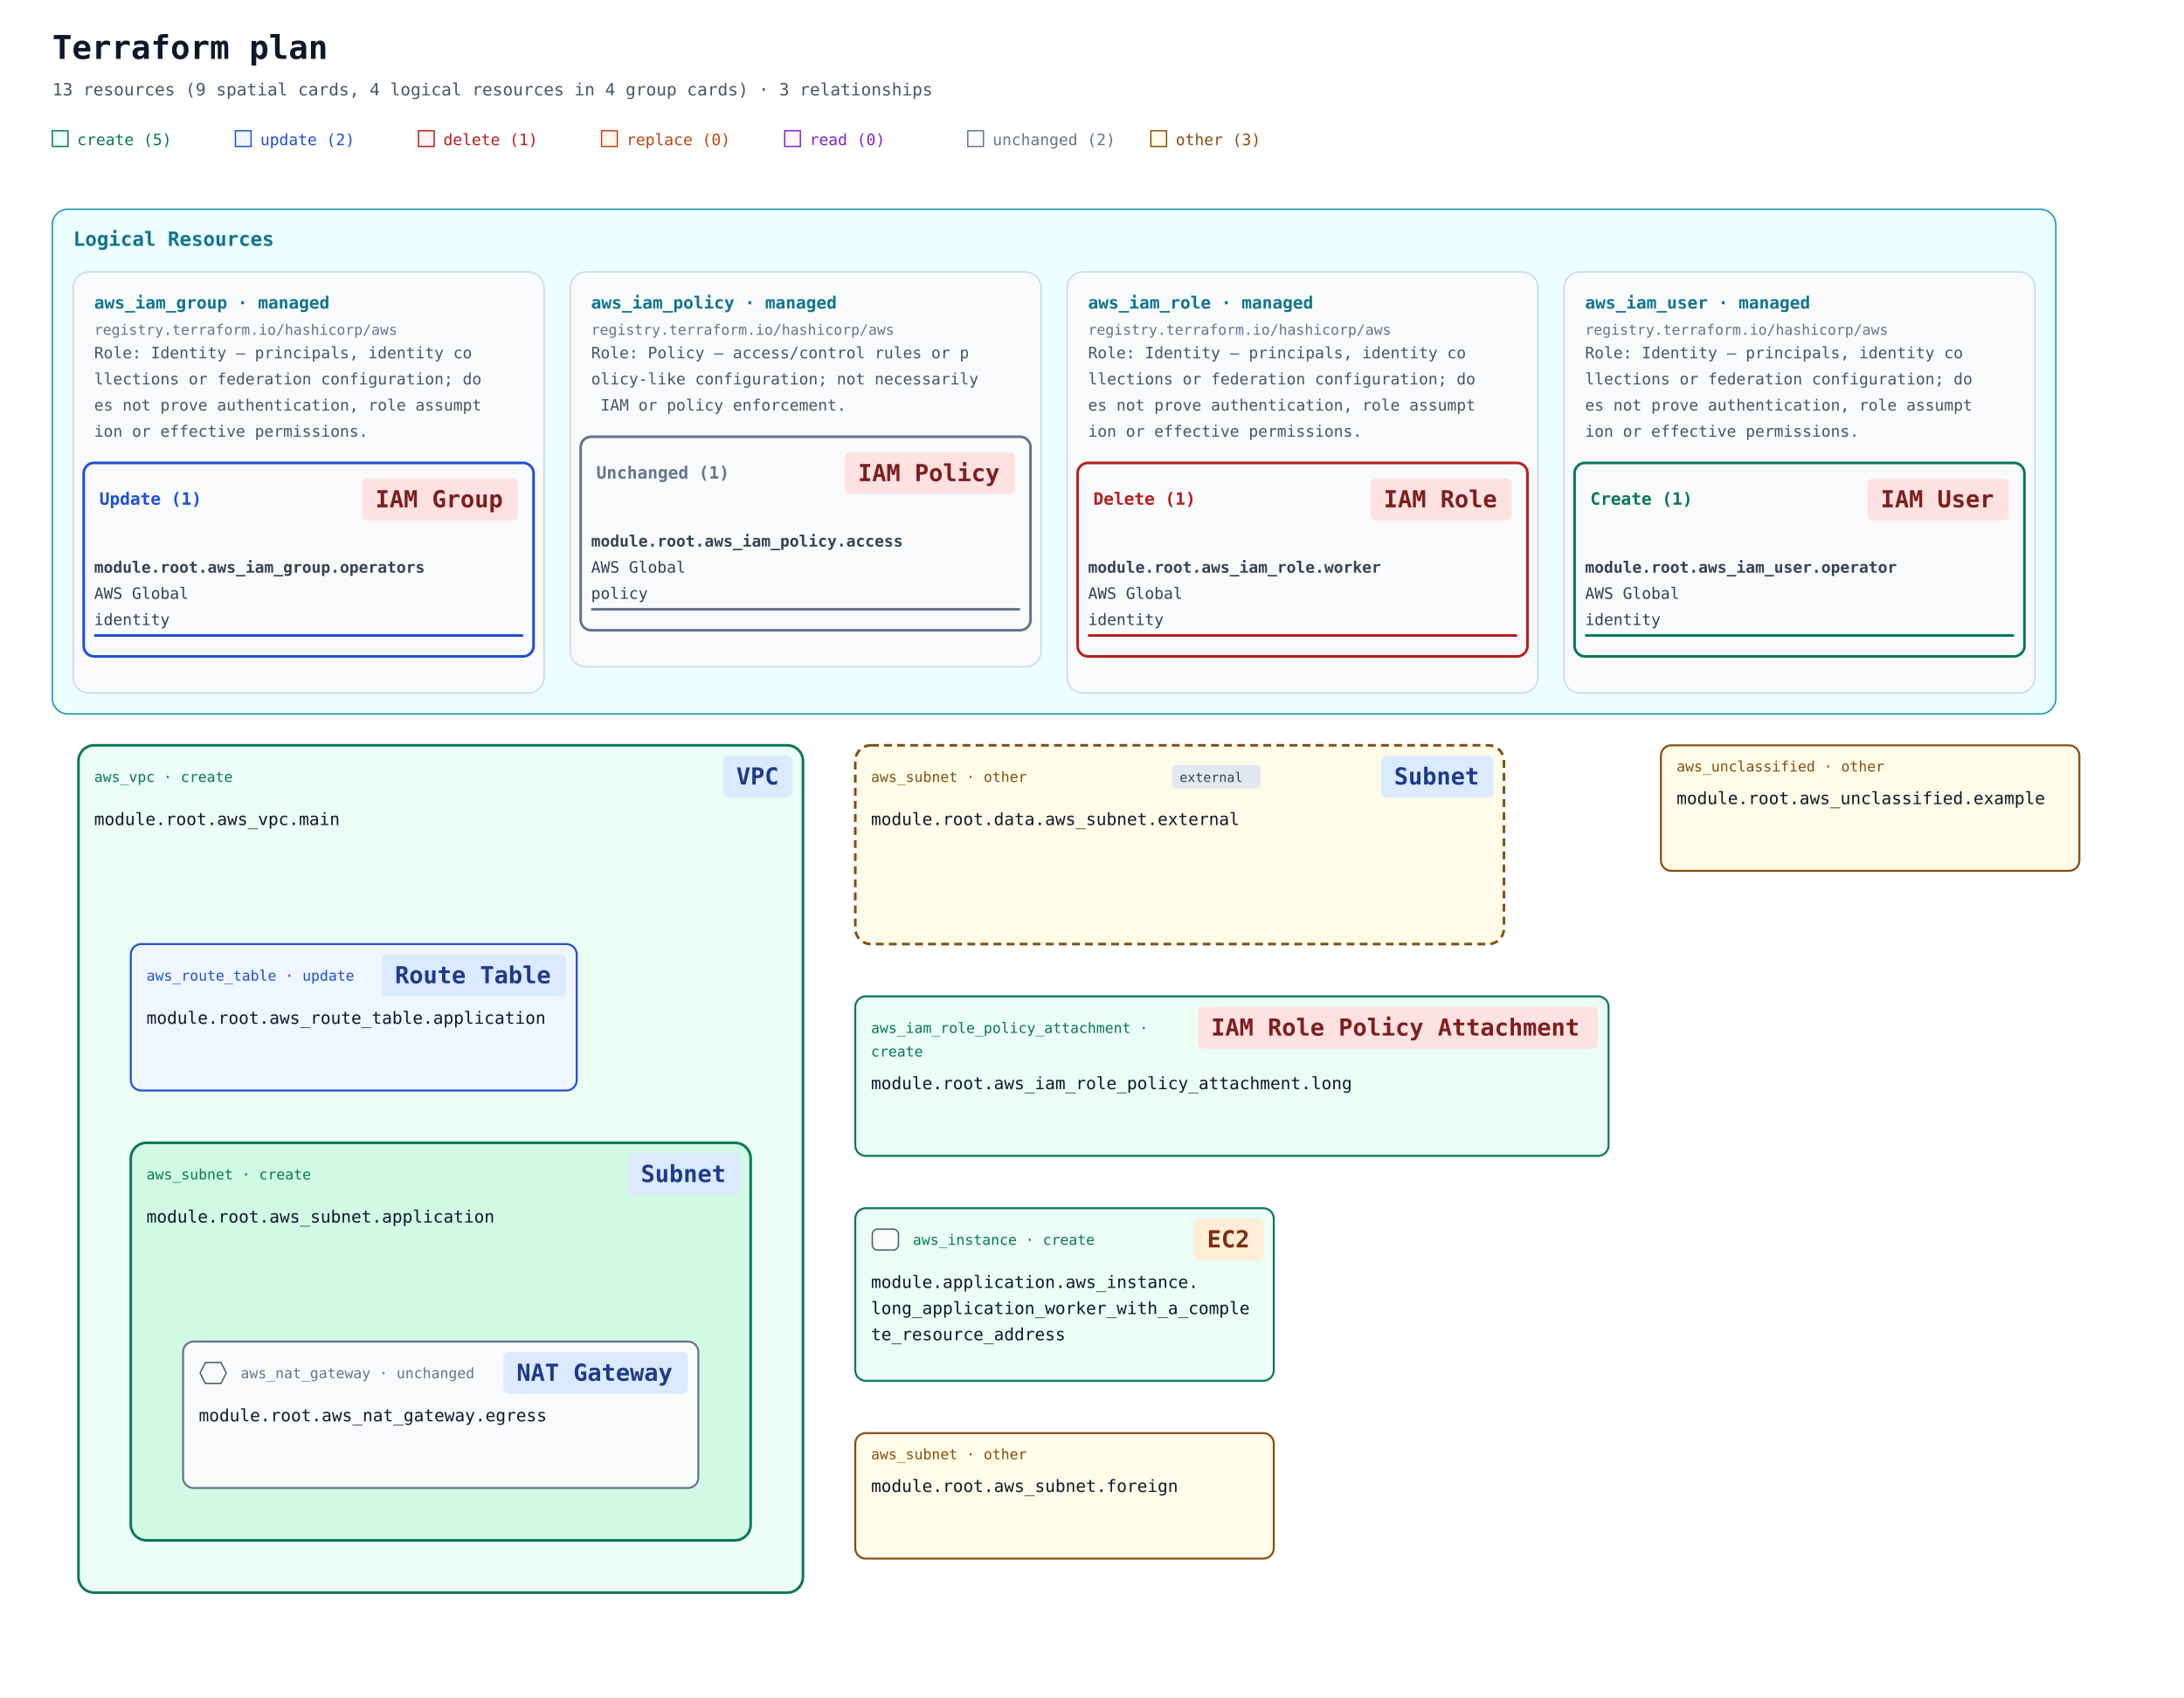
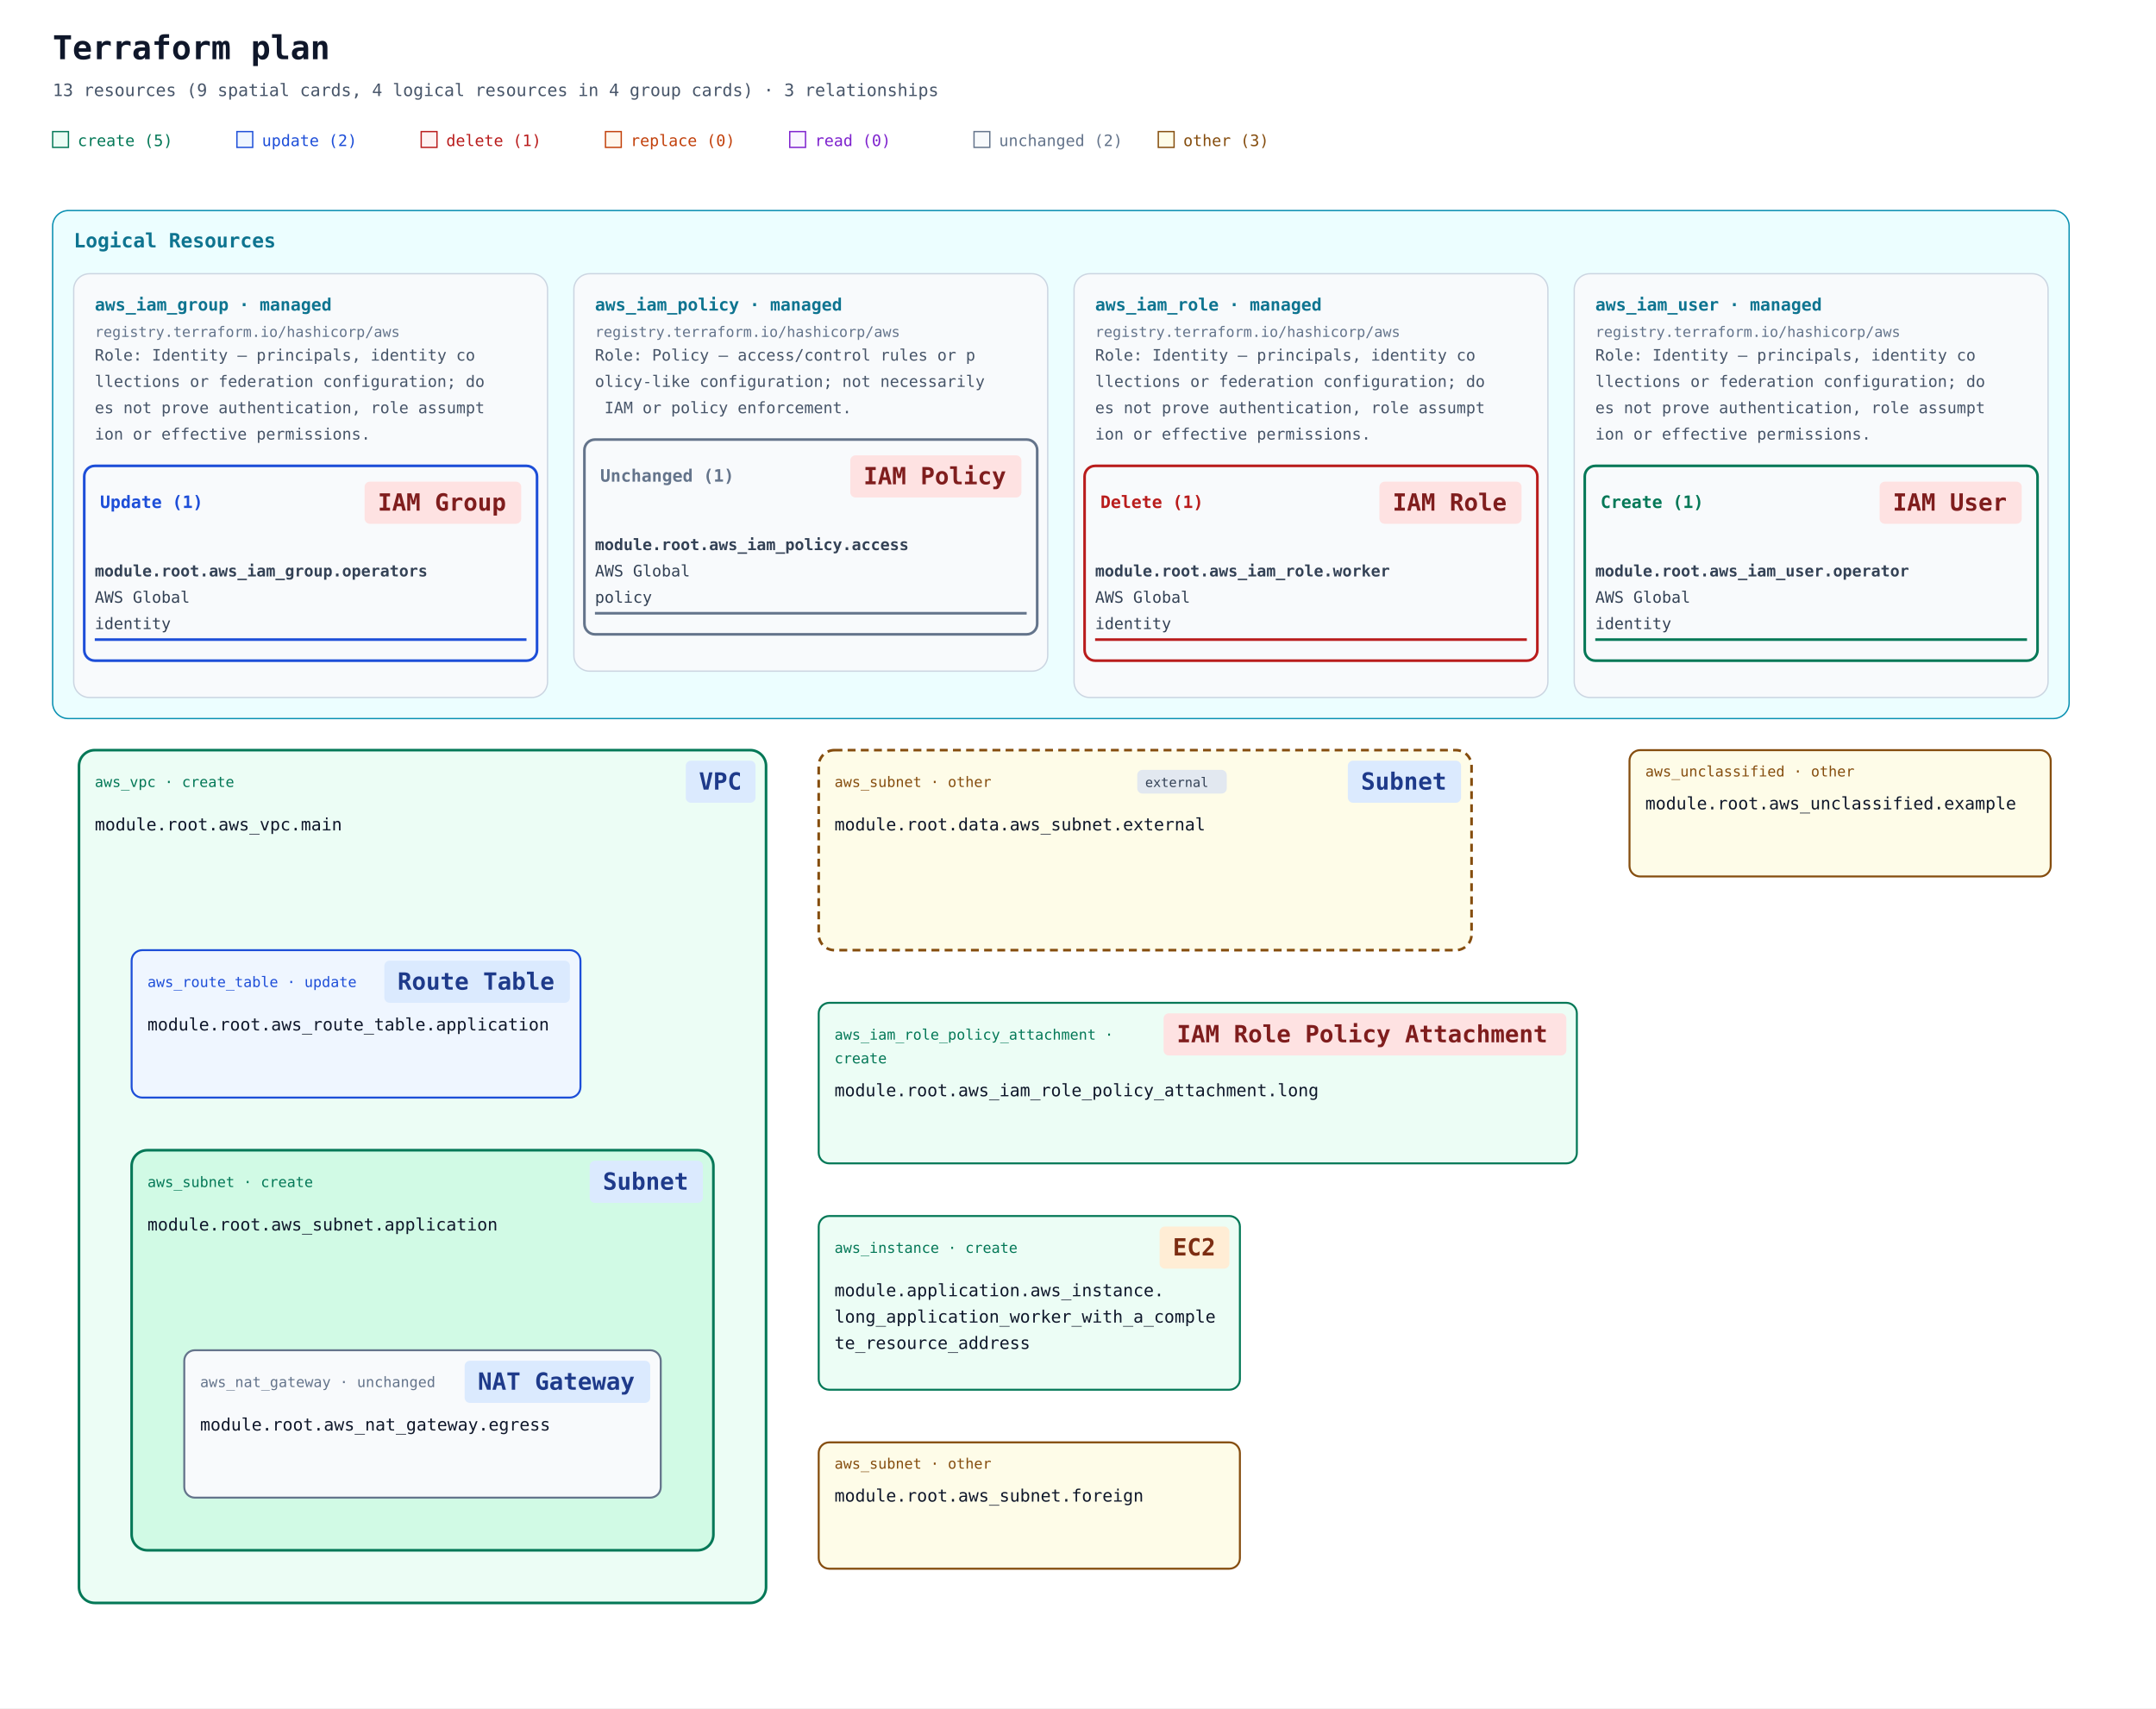
- <svg xmlns="http://www.w3.org/2000/svg" width="1670" height="1298" viewBox="0 0 1670 1298" role="img" aria-labelledby="title description">
+ <svg xmlns="http://www.w3.org/2000/svg" width="1638" height="1298" viewBox="0 0 1638 1298" role="img" aria-labelledby="title description">
  <defs>
    <marker id="arrow" viewBox="0 0 10 10" refX="9" refY="5" markerWidth="7" markerHeight="7" markerUnits="userSpaceOnUse" orient="auto-start-reverse">
      <path d="M 0 0 L 10 5 L 0 10 z" fill="#94a3b8" />
    </marker>
  </defs>
  <rect width="100%" height="100%" fill="#ffffff" />
  <g font-family="ui-monospace, SFMono-Regular, Consolas, monospace">
    <text x="40" y="45" font-size="25" font-weight="700" fill="#0f172a">Terraform plan</text>
    <text x="40" y="73" font-size="13" fill="#475569">13 resources (9 spatial cards, 4 logical resources in 4 group cards) · 3 relationships</text>
    <rect x="40" y="100" width="12" height="12" fill="#ecfdf5" stroke="#047857" />
    <text x="59" y="111" font-size="12" fill="#047857">create (5)</text>
    <rect x="180" y="100" width="12" height="12" fill="#eff6ff" stroke="#1d4ed8" />
    <text x="199" y="111" font-size="12" fill="#1d4ed8">update (2)</text>
    <rect x="320" y="100" width="12" height="12" fill="#fef2f2" stroke="#b91c1c" />
    <text x="339" y="111" font-size="12" fill="#b91c1c">delete (1)</text>
    <rect x="460" y="100" width="12" height="12" fill="#fff7ed" stroke="#c2410c" />
    <text x="479" y="111" font-size="12" fill="#c2410c">replace (0)</text>
    <rect x="600" y="100" width="12" height="12" fill="#faf5ff" stroke="#7e22ce" />
    <text x="619" y="111" font-size="12" fill="#7e22ce">read (0)</text>
    <rect x="740" y="100" width="12" height="12" fill="#f8fafc" stroke="#64748b" />
    <text x="759" y="111" font-size="12" fill="#64748b">unchanged (2)</text>
    <rect x="880" y="100" width="12" height="12" fill="#fefce8" stroke="#854d0e" />
    <text x="899" y="111" font-size="12" fill="#854d0e">other (3)</text>
    <g data-annotation-area="true">
      <g data-annotation-card="true" transform="translate(40 160)">
        <rect width="1532" height="386" rx="12" fill="#f8fafc" stroke="#cbd5e1" />
        <g data-annotation-section="Logical Resources">
          <rect width="1532" height="386" rx="12" fill="#ecfeff" stroke="#0891b2" />
          <text x="16" y="28" font-size="15" font-weight="700" fill="#0e7490">Logical Resources</text>
          <g data-annotation-card="true" transform="translate(16 48)">
            <rect width="360" height="322" rx="12" fill="#f8fafc" stroke="#cbd5e1" />
            <g data-logical-group="true" data-provider-source="registry.terraform.io/hashicorp/aws" data-resource-type="aws_iam_group" data-mode="managed">
              <text x="16" y="28" font-size="13" font-weight="700" fill="#0e7490">aws_iam_group · managed</text>
              <text x="16" y="48" font-size="11" fill="#64748b">registry.terraform.io/hashicorp/aws</text>
              <text data-role-explanation="true" x="16" y="66" font-size="12" fill="#475569" xml:space="preserve">Role: Identity — principals, identity co</text>
              <text data-role-explanation="true" x="16" y="86" font-size="12" fill="#475569" xml:space="preserve">llections or federation configuration; do</text>
              <text data-role-explanation="true" x="16" y="106" font-size="12" fill="#475569" xml:space="preserve">es not prove authentication, role assumpt</text>
              <text data-role-explanation="true" x="16" y="126" font-size="12" fill="#475569" xml:space="preserve">ion or effective permissions.</text>
              <g data-action-section="update">
                <rect x="8" y="146" width="344" height="148" rx="8" fill="none" stroke="#1d4ed8" stroke-width="2" />
                <text data-action-heading="true" x="20" y="178" font-size="13" font-weight="700" fill="#1d4ed8" xml:space="preserve">Update (1)</text>
                <rect data-service-badge="true" data-presentation-padding="10 4" data-service-category="iam" data-service-full-name="AWS Identity and Access Management" data-display-name="IAM Group" x="221" y="158" width="119" height="32" rx="4" fill="#fee2e2" />
                <text data-service-name="true" x="231" y="180" font-size="18" font-weight="700" fill="#7f1d1d" xml:space="preserve">IAM Group</text>
                <g id="resource-6177735f69616d5f67726f75702e6f70657261746f7273-current" data-architecture-id="terraform:6177735f69616d5f67726f75702e6f70657261746f7273-current" data-entity-kind="terraform" data-placement="logical" data-terraform-address="aws_iam_group.operators" data-qualified-address="module.root.aws_iam_group.operators" data-mode="managed" transform="translate(0 202)" data-role="identity">
                  <text x="16" y="28" font-size="12" fill="#334155" xml:space="preserve" font-weight="700">module.root.aws_iam_group.operators</text>
                  <text x="16" y="48" font-size="12" fill="#334155" xml:space="preserve">AWS Global</text>
                  <text x="16" y="68" font-size="12" fill="#334155" xml:space="preserve">identity</text>
                  <line data-resource-underline="true" x1="16" y1="76" x2="344" y2="76" stroke="#1d4ed8" stroke-width="2" />
                </g>
              </g>
            </g>
          </g>
          <g data-annotation-card="true" transform="translate(396 48)">
            <rect width="360" height="302" rx="12" fill="#f8fafc" stroke="#cbd5e1" />
            <g data-logical-group="true" data-provider-source="registry.terraform.io/hashicorp/aws" data-resource-type="aws_iam_policy" data-mode="managed">
              <text x="16" y="28" font-size="13" font-weight="700" fill="#0e7490">aws_iam_policy · managed</text>
              <text x="16" y="48" font-size="11" fill="#64748b">registry.terraform.io/hashicorp/aws</text>
              <text data-role-explanation="true" x="16" y="66" font-size="12" fill="#475569" xml:space="preserve">Role: Policy — access/control rules or p</text>
              <text data-role-explanation="true" x="16" y="86" font-size="12" fill="#475569" xml:space="preserve">olicy-like configuration; not necessarily</text>
              <text data-role-explanation="true" x="16" y="106" font-size="12" fill="#475569" xml:space="preserve"> IAM or policy enforcement.</text>
              <g data-action-section="unchanged">
                <rect x="8" y="126" width="344" height="148" rx="8" fill="none" stroke="#64748b" stroke-width="2" />
                <text data-action-heading="true" x="20" y="158" font-size="13" font-weight="700" fill="#64748b" xml:space="preserve">Unchanged (1)</text>
                <rect data-service-badge="true" data-presentation-padding="10 4" data-service-category="iam" data-service-full-name="AWS Identity and Access Management" data-display-name="IAM Policy" x="210" y="138" width="130" height="32" rx="4" fill="#fee2e2" />
                <text data-service-name="true" x="220" y="160" font-size="18" font-weight="700" fill="#7f1d1d" xml:space="preserve">IAM Policy</text>
                <g id="resource-6177735f69616d5f706f6c6963792e616363657373-current" data-architecture-id="terraform:6177735f69616d5f706f6c6963792e616363657373-current" data-entity-kind="terraform" data-placement="logical" data-terraform-address="aws_iam_policy.access" data-qualified-address="module.root.aws_iam_policy.access" data-mode="managed" transform="translate(0 182)" data-role="policy">
                  <text x="16" y="28" font-size="12" fill="#334155" xml:space="preserve" font-weight="700">module.root.aws_iam_policy.access</text>
                  <text x="16" y="48" font-size="12" fill="#334155" xml:space="preserve">AWS Global</text>
                  <text x="16" y="68" font-size="12" fill="#334155" xml:space="preserve">policy</text>
                  <line data-resource-underline="true" x1="16" y1="76" x2="344" y2="76" stroke="#64748b" stroke-width="2" />
                </g>
              </g>
            </g>
          </g>
          <g data-annotation-card="true" transform="translate(776 48)">
            <rect width="360" height="322" rx="12" fill="#f8fafc" stroke="#cbd5e1" />
            <g data-logical-group="true" data-provider-source="registry.terraform.io/hashicorp/aws" data-resource-type="aws_iam_role" data-mode="managed">
              <text x="16" y="28" font-size="13" font-weight="700" fill="#0e7490">aws_iam_role · managed</text>
              <text x="16" y="48" font-size="11" fill="#64748b">registry.terraform.io/hashicorp/aws</text>
              <text data-role-explanation="true" x="16" y="66" font-size="12" fill="#475569" xml:space="preserve">Role: Identity — principals, identity co</text>
              <text data-role-explanation="true" x="16" y="86" font-size="12" fill="#475569" xml:space="preserve">llections or federation configuration; do</text>
              <text data-role-explanation="true" x="16" y="106" font-size="12" fill="#475569" xml:space="preserve">es not prove authentication, role assumpt</text>
              <text data-role-explanation="true" x="16" y="126" font-size="12" fill="#475569" xml:space="preserve">ion or effective permissions.</text>
              <g data-action-section="delete">
                <rect x="8" y="146" width="344" height="148" rx="8" fill="none" stroke="#b91c1c" stroke-width="2" />
                <text data-action-heading="true" x="20" y="178" font-size="13" font-weight="700" fill="#b91c1c" xml:space="preserve">Delete (1)</text>
                <rect data-service-badge="true" data-presentation-padding="10 4" data-service-category="iam" data-service-full-name="AWS Identity and Access Management" data-display-name="IAM Role" x="232" y="158" width="108" height="32" rx="4" fill="#fee2e2" />
                <text data-service-name="true" x="242" y="180" font-size="18" font-weight="700" fill="#7f1d1d" xml:space="preserve">IAM Role</text>
                <g id="resource-6177735f69616d5f726f6c652e776f726b6572-current" data-architecture-id="terraform:6177735f69616d5f726f6c652e776f726b6572-current" data-entity-kind="terraform" data-placement="logical" data-terraform-address="aws_iam_role.worker" data-qualified-address="module.root.aws_iam_role.worker" data-mode="managed" transform="translate(0 202)" data-role="identity">
                  <text x="16" y="28" font-size="12" fill="#334155" xml:space="preserve" font-weight="700">module.root.aws_iam_role.worker</text>
                  <text x="16" y="48" font-size="12" fill="#334155" xml:space="preserve">AWS Global</text>
                  <text x="16" y="68" font-size="12" fill="#334155" xml:space="preserve">identity</text>
                  <line data-resource-underline="true" x1="16" y1="76" x2="344" y2="76" stroke="#b91c1c" stroke-width="2" />
                </g>
              </g>
            </g>
          </g>
          <g data-annotation-card="true" transform="translate(1156 48)">
            <rect width="360" height="322" rx="12" fill="#f8fafc" stroke="#cbd5e1" />
            <g data-logical-group="true" data-provider-source="registry.terraform.io/hashicorp/aws" data-resource-type="aws_iam_user" data-mode="managed">
              <text x="16" y="28" font-size="13" font-weight="700" fill="#0e7490">aws_iam_user · managed</text>
              <text x="16" y="48" font-size="11" fill="#64748b">registry.terraform.io/hashicorp/aws</text>
              <text data-role-explanation="true" x="16" y="66" font-size="12" fill="#475569" xml:space="preserve">Role: Identity — principals, identity co</text>
              <text data-role-explanation="true" x="16" y="86" font-size="12" fill="#475569" xml:space="preserve">llections or federation configuration; do</text>
              <text data-role-explanation="true" x="16" y="106" font-size="12" fill="#475569" xml:space="preserve">es not prove authentication, role assumpt</text>
              <text data-role-explanation="true" x="16" y="126" font-size="12" fill="#475569" xml:space="preserve">ion or effective permissions.</text>
              <g data-action-section="create">
                <rect x="8" y="146" width="344" height="148" rx="8" fill="none" stroke="#047857" stroke-width="2" />
                <text data-action-heading="true" x="20" y="178" font-size="13" font-weight="700" fill="#047857" xml:space="preserve">Create (1)</text>
                <rect data-service-badge="true" data-presentation-padding="10 4" data-service-category="iam" data-service-full-name="AWS Identity and Access Management" data-display-name="IAM User" x="232" y="158" width="108" height="32" rx="4" fill="#fee2e2" />
                <text data-service-name="true" x="242" y="180" font-size="18" font-weight="700" fill="#7f1d1d" xml:space="preserve">IAM User</text>
                <g id="resource-6177735f69616d5f757365722e6f70657261746f72-current" data-architecture-id="terraform:6177735f69616d5f757365722e6f70657261746f72-current" data-entity-kind="terraform" data-placement="logical" data-terraform-address="aws_iam_user.operator" data-qualified-address="module.root.aws_iam_user.operator" data-mode="managed" transform="translate(0 202)" data-role="identity">
                  <text x="16" y="28" font-size="12" fill="#334155" xml:space="preserve" font-weight="700">module.root.aws_iam_user.operator</text>
                  <text x="16" y="48" font-size="12" fill="#334155" xml:space="preserve">AWS Global</text>
                  <text x="16" y="68" font-size="12" fill="#334155" xml:space="preserve">identity</text>
                  <line data-resource-underline="true" x1="16" y1="76" x2="344" y2="76" stroke="#047857" stroke-width="2" />
                </g>
              </g>
            </g>
          </g>
        </g>
      </g>
    </g>
    <g data-architecture="true" transform="translate(0 410)">
      <g data-container="resource-6177735f7670632e6d61696e-current">
-         <rect x="60" y="160" width="554" height="648" rx="12" fill="#ecfdf5" stroke="#047857" stroke-width="2" data-mode="managed" />
+         <rect x="60" y="160" width="522" height="648" rx="12" fill="#ecfdf5" stroke="#047857" stroke-width="2" data-mode="managed" />
      </g>
      <g data-container="resource-6177735f7375626e65742e6170706c69636174696f6e-current">
-         <rect x="100" y="464" width="474" height="304" rx="12" fill="#d1fae5" stroke="#047857" stroke-width="2" data-mode="managed" />
+         <rect x="100" y="464" width="442" height="304" rx="12" fill="#d1fae5" stroke="#047857" stroke-width="2" data-mode="managed" />
      </g>
      <g data-container="resource-646174612e6177735f7375626e65742e65787465726e616c-current">
-         <rect x="654" y="160" width="496" height="152" rx="12" fill="#fefce8" stroke="#854d0e" stroke-width="2" data-mode="data" stroke-dasharray="6 4" />
+         <rect x="622" y="160" width="496" height="152" rx="12" fill="#fefce8" stroke="#854d0e" stroke-width="2" data-mode="data" stroke-dasharray="6 4" />
      </g>
      <g data-edge-kind="containment" data-source="resource-6177735f7375626e65742e6170706c69636174696f6e-current" data-target="resource-6177735f6e61745f676174657761792e656772657373-current" />
      <g data-edge-kind="containment" data-source="resource-6177735f7670632e6d61696e-current" data-target="resource-6177735f726f7574655f7461626c652e6170706c69636174696f6e-current" />
      <g data-edge-kind="containment" data-source="resource-6177735f7670632e6d61696e-current" data-target="resource-6177735f7375626e65742e6170706c69636174696f6e-current" />
      <g id="resource-6177735f69616d5f726f6c655f706f6c6963795f6174746163686d656e742e6c6f6e67-current" data-architecture-id="terraform:6177735f69616d5f726f6c655f706f6c6963795f6174746163686d656e742e6c6f6e67-current" data-qualified-address="module.root.aws_iam_role_policy_attachment.long" data-terraform-address="aws_iam_role_policy_attachment.long">
-         <rect x="654" y="352" width="576" height="122" rx="8" fill="#ecfdf5" stroke="#047857" stroke-width="1.5" data-mode="managed" />
-         <text data-resource-type-heading="true" x="666" y="380" font-size="11" fill="#047857" xml:space="preserve">aws_iam_role_policy_attachment · </text>
-         <text data-resource-type-heading="true" x="666" y="398" font-size="11" fill="#047857" xml:space="preserve">create</text>
-         <rect data-service-badge="true" data-presentation-padding="10 4" data-service-category="iam" data-service-full-name="AWS Identity and Access Management" data-display-name="IAM Role Policy Attachment" x="916" y="360" width="306" height="32" rx="4" fill="#fee2e2" />
-         <text data-service-name="true" x="926" y="382" font-size="18" font-weight="700" fill="#7f1d1d" xml:space="preserve">IAM Role Policy Attachment</text>
-         <text x="666" y="423" font-size="13" fill="#0f172a" xml:space="preserve">module.root.aws_iam_role_policy_attachment.long</text>
-         <text x="666" y="462" font-size="10" fill="#64748b" />
+         <rect x="622" y="352" width="576" height="122" rx="8" fill="#ecfdf5" stroke="#047857" stroke-width="1.5" data-mode="managed" />
+         <text data-resource-type-heading="true" x="634" y="380" font-size="11" fill="#047857" xml:space="preserve">aws_iam_role_policy_attachment · </text>
+         <text data-resource-type-heading="true" x="634" y="398" font-size="11" fill="#047857" xml:space="preserve">create</text>
+         <rect data-service-badge="true" data-presentation-padding="10 4" data-service-category="iam" data-service-full-name="AWS Identity and Access Management" data-display-name="IAM Role Policy Attachment" x="884" y="360" width="306" height="32" rx="4" fill="#fee2e2" />
+         <text data-service-name="true" x="894" y="382" font-size="18" font-weight="700" fill="#7f1d1d" xml:space="preserve">IAM Role Policy Attachment</text>
+         <text x="634" y="423" font-size="13" fill="#0f172a" xml:space="preserve">module.root.aws_iam_role_policy_attachment.long</text>
+         <text x="634" y="462" font-size="10" fill="#64748b" />
      </g>
      <g id="resource-6177735f6e61745f676174657761792e656772657373-current" data-architecture-id="terraform:6177735f6e61745f676174657761792e656772657373-current" data-qualified-address="module.root.aws_nat_gateway.egress" data-terraform-address="aws_nat_gateway.egress">
-         <rect x="140" y="616" width="394" height="112" rx="8" fill="#f8fafc" stroke="#64748b" stroke-width="1.5" data-mode="managed" />
-         <text data-resource-type-heading="true" x="184" y="644" font-size="11" fill="#64748b" xml:space="preserve">aws_nat_gateway · unchanged</text>
-         <rect data-service-badge="true" data-presentation-padding="10 4" data-service-category="network" data-service-full-name="Amazon VPC" data-display-name="NAT Gateway" x="385" y="624" width="141" height="32" rx="4" fill="#dbeafe" />
-         <text data-service-name="true" x="395" y="646" font-size="18" font-weight="700" fill="#1e3a8a" xml:space="preserve">NAT Gateway</text>
-         <g data-role-shape="network" transform="translate(152 631)" role="img" aria-label="Visual role: network" pointer-events="none" fill="#f8fafc" stroke="#475569" stroke-width="1">
-           <path d="M5 1 H17 L21 9 L17 17 H5 L1 9 Z" />
-         </g>
+         <rect x="140" y="616" width="362" height="112" rx="8" fill="#f8fafc" stroke="#64748b" stroke-width="1.5" data-mode="managed" />
+         <text data-resource-type-heading="true" x="152" y="644" font-size="11" fill="#64748b" xml:space="preserve">aws_nat_gateway · unchanged</text>
+         <rect data-service-badge="true" data-presentation-padding="10 4" data-service-category="network" data-service-full-name="Amazon VPC" data-display-name="NAT Gateway" x="353" y="624" width="141" height="32" rx="4" fill="#dbeafe" />
+         <text data-service-name="true" x="363" y="646" font-size="18" font-weight="700" fill="#1e3a8a" xml:space="preserve">NAT Gateway</text>
        <text x="152" y="677" font-size="13" fill="#0f172a" xml:space="preserve">module.root.aws_nat_gateway.egress</text>
        <text x="152" y="716" font-size="10" fill="#64748b" />
      </g>
      <g id="resource-6177735f726f7574655f7461626c652e6170706c69636174696f6e-current" data-architecture-id="terraform:6177735f726f7574655f7461626c652e6170706c69636174696f6e-current" data-qualified-address="module.root.aws_route_table.application" data-terraform-address="aws_route_table.application">
        <rect x="100" y="312" width="341" height="112" rx="8" fill="#eff6ff" stroke="#1d4ed8" stroke-width="1.5" data-mode="managed" />
        <text data-resource-type-heading="true" x="112" y="340" font-size="11" fill="#1d4ed8" xml:space="preserve">aws_route_table · update</text>
        <rect data-service-badge="true" data-presentation-padding="10 4" data-service-category="network" data-service-full-name="Amazon VPC" data-display-name="Route Table" x="292" y="320" width="141" height="32" rx="4" fill="#dbeafe" />
        <text data-service-name="true" x="302" y="342" font-size="18" font-weight="700" fill="#1e3a8a" xml:space="preserve">Route Table</text>
        <text x="112" y="373" font-size="13" fill="#0f172a" xml:space="preserve">module.root.aws_route_table.application</text>
        <text x="112" y="412" font-size="10" fill="#64748b" />
      </g>
-       <g id="resource-6177735f7375626e65742e6170706c69636174696f6e-current" data-architecture-id="terraform:6177735f7375626e65742e6170706c69636174696f6e-current" data-qualified-address="module.root.aws_subnet.application" data-terraform-address="aws_subnet.application" data-presentation-header="100 464 474 112">
+       <g id="resource-6177735f7375626e65742e6170706c69636174696f6e-current" data-architecture-id="terraform:6177735f7375626e65742e6170706c69636174696f6e-current" data-qualified-address="module.root.aws_subnet.application" data-terraform-address="aws_subnet.application" data-presentation-header="100 464 442 112">
        <text data-resource-type-heading="true" x="112" y="492" font-size="11" fill="#047857" xml:space="preserve">aws_subnet · create</text>
-         <rect data-service-badge="true" data-presentation-padding="10 4" data-service-category="network" data-service-full-name="Amazon VPC" data-display-name="Subnet" x="480" y="472" width="86" height="32" rx="4" fill="#dbeafe" />
-         <text data-service-name="true" x="490" y="494" font-size="18" font-weight="700" fill="#1e3a8a" xml:space="preserve">Subnet</text>
+         <rect data-service-badge="true" data-presentation-padding="10 4" data-service-category="network" data-service-full-name="Amazon VPC" data-display-name="Subnet" x="448" y="472" width="86" height="32" rx="4" fill="#dbeafe" />
+         <text data-service-name="true" x="458" y="494" font-size="18" font-weight="700" fill="#1e3a8a" xml:space="preserve">Subnet</text>
        <text x="112" y="525" font-size="13" fill="#0f172a" xml:space="preserve">module.root.aws_subnet.application</text>
        <text x="112" y="564" font-size="10" fill="#64748b" />
      </g>
      <g id="resource-6177735f7375626e65742e666f726569676e-current" data-architecture-id="terraform:6177735f7375626e65742e666f726569676e-current" data-qualified-address="module.root.aws_subnet.foreign" data-terraform-address="aws_subnet.foreign">
-         <rect x="654" y="686" width="320" height="96" rx="8" fill="#fefce8" stroke="#854d0e" stroke-width="1.5" data-mode="managed" />
-         <text data-resource-type-heading="true" x="666" y="706" font-size="11" fill="#854d0e" xml:space="preserve">aws_subnet · other</text>
-         <text x="666" y="731" font-size="13" fill="#0f172a" xml:space="preserve">module.root.aws_subnet.foreign</text>
-         <text x="666" y="770" font-size="10" fill="#64748b" />
+         <rect x="622" y="686" width="320" height="96" rx="8" fill="#fefce8" stroke="#854d0e" stroke-width="1.5" data-mode="managed" />
+         <text data-resource-type-heading="true" x="634" y="706" font-size="11" fill="#854d0e" xml:space="preserve">aws_subnet · other</text>
+         <text x="634" y="731" font-size="13" fill="#0f172a" xml:space="preserve">module.root.aws_subnet.foreign</text>
+         <text x="634" y="770" font-size="10" fill="#64748b" />
      </g>
      <g id="resource-6177735f756e636c61737369666965642e6578616d706c65-current" data-architecture-id="terraform:6177735f756e636c61737369666965642e6578616d706c65-current" data-qualified-address="module.root.aws_unclassified.example" data-terraform-address="aws_unclassified.example">
-         <rect x="1270" y="160" width="320" height="96" rx="8" fill="#fefce8" stroke="#854d0e" stroke-width="1.5" data-mode="managed" />
-         <text data-resource-type-heading="true" x="1282" y="180" font-size="11" fill="#854d0e" xml:space="preserve">aws_unclassified · other</text>
-         <text x="1282" y="205" font-size="13" fill="#0f172a" xml:space="preserve">module.root.aws_unclassified.example</text>
-         <text x="1282" y="244" font-size="10" fill="#64748b" />
-       </g>
-       <g id="resource-6177735f7670632e6d61696e-current" data-architecture-id="terraform:6177735f7670632e6d61696e-current" data-qualified-address="module.root.aws_vpc.main" data-terraform-address="aws_vpc.main" data-presentation-header="60 160 554 112">
+         <rect x="1238" y="160" width="320" height="96" rx="8" fill="#fefce8" stroke="#854d0e" stroke-width="1.5" data-mode="managed" />
+         <text data-resource-type-heading="true" x="1250" y="180" font-size="11" fill="#854d0e" xml:space="preserve">aws_unclassified · other</text>
+         <text x="1250" y="205" font-size="13" fill="#0f172a" xml:space="preserve">module.root.aws_unclassified.example</text>
+         <text x="1250" y="244" font-size="10" fill="#64748b" />
+       </g>
+       <g id="resource-6177735f7670632e6d61696e-current" data-architecture-id="terraform:6177735f7670632e6d61696e-current" data-qualified-address="module.root.aws_vpc.main" data-terraform-address="aws_vpc.main" data-presentation-header="60 160 522 112">
        <text data-resource-type-heading="true" x="72" y="188" font-size="11" fill="#047857" xml:space="preserve">aws_vpc · create</text>
-         <rect data-service-badge="true" data-presentation-padding="10 4" data-service-category="network" data-service-full-name="Amazon VPC" data-display-name="VPC" x="553" y="168" width="53" height="32" rx="4" fill="#dbeafe" />
-         <text data-service-name="true" x="563" y="190" font-size="18" font-weight="700" fill="#1e3a8a" xml:space="preserve">VPC</text>
+         <rect data-service-badge="true" data-presentation-padding="10 4" data-service-category="network" data-service-full-name="Amazon VPC" data-display-name="VPC" x="521" y="168" width="53" height="32" rx="4" fill="#dbeafe" />
+         <text data-service-name="true" x="531" y="190" font-size="18" font-weight="700" fill="#1e3a8a" xml:space="preserve">VPC</text>
        <text x="72" y="221" font-size="13" fill="#0f172a" xml:space="preserve">module.root.aws_vpc.main</text>
        <text x="72" y="260" font-size="10" fill="#64748b" />
      </g>
-       <g id="resource-646174612e6177735f7375626e65742e65787465726e616c-current" data-architecture-id="terraform:646174612e6177735f7375626e65742e65787465726e616c-current" data-qualified-address="module.root.data.aws_subnet.external" data-terraform-address="data.aws_subnet.external" data-presentation-header="654 160 496 112">
+       <g id="resource-646174612e6177735f7375626e65742e65787465726e616c-current" data-architecture-id="terraform:646174612e6177735f7375626e65742e65787465726e616c-current" data-qualified-address="module.root.data.aws_subnet.external" data-terraform-address="data.aws_subnet.external" data-presentation-header="622 160 496 112">
        <g data-external="true">
-           <rect x="896" y="175" width="68" height="18" rx="4" fill="#e2e8f0" />
-           <text x="902" y="188" font-size="10" fill="#334155">external</text>
+           <rect x="864" y="175" width="68" height="18" rx="4" fill="#e2e8f0" />
+           <text x="870" y="188" font-size="10" fill="#334155">external</text>
        </g>
-         <text data-resource-type-heading="true" x="666" y="188" font-size="11" fill="#854d0e" xml:space="preserve">aws_subnet · other</text>
-         <rect data-service-badge="true" data-presentation-padding="10 4" data-service-category="network" data-service-full-name="Amazon VPC" data-display-name="Subnet" x="1056" y="168" width="86" height="32" rx="4" fill="#dbeafe" />
-         <text data-service-name="true" x="1066" y="190" font-size="18" font-weight="700" fill="#1e3a8a" xml:space="preserve">Subnet</text>
-         <text x="666" y="221" font-size="13" fill="#0f172a" xml:space="preserve">module.root.data.aws_subnet.external</text>
-         <text x="666" y="260" font-size="10" fill="#64748b" />
+         <text data-resource-type-heading="true" x="634" y="188" font-size="11" fill="#854d0e" xml:space="preserve">aws_subnet · other</text>
+         <rect data-service-badge="true" data-presentation-padding="10 4" data-service-category="network" data-service-full-name="Amazon VPC" data-display-name="Subnet" x="1024" y="168" width="86" height="32" rx="4" fill="#dbeafe" />
+         <text data-service-name="true" x="1034" y="190" font-size="18" font-weight="700" fill="#1e3a8a" xml:space="preserve">Subnet</text>
+         <text x="634" y="221" font-size="13" fill="#0f172a" xml:space="preserve">module.root.data.aws_subnet.external</text>
+         <text x="634" y="260" font-size="10" fill="#64748b" />
      </g>
      <g id="resource-6d6f64756c652e6170706c69636174696f6e2e6177735f696e7374616e63652e6c6f6e675f6170706c69636174696f6e5f776f726b65725f776974685f615f636f6d706c6574655f7265736f757263655f61646472657373-current" data-architecture-id="terraform:6d6f64756c652e6170706c69636174696f6e2e6177735f696e7374616e63652e6c6f6e675f6170706c69636174696f6e5f776f726b65725f776974685f615f636f6d706c6574655f7265736f757263655f61646472657373-current" data-qualified-address="module.application.aws_instance.long_application_worker_with_a_complete_resource_address" data-terraform-address="module.application.aws_instance.long_application_worker_with_a_complete_resource_address">
-         <rect x="654" y="514" width="320" height="132" rx="8" fill="#ecfdf5" stroke="#047857" stroke-width="1.5" data-mode="managed" />
-         <text data-resource-type-heading="true" x="698" y="542" font-size="11" fill="#047857" xml:space="preserve">aws_instance · create</text>
-         <rect data-service-badge="true" data-presentation-padding="10 4" data-service-category="compute" data-service-full-name="Amazon EC2" data-display-name="EC2" x="913" y="522" width="53" height="32" rx="4" fill="#ffedd5" />
-         <text data-service-name="true" x="923" y="544" font-size="18" font-weight="700" fill="#7c2d12" xml:space="preserve">EC2</text>
-         <g data-role-shape="execution" transform="translate(666 529)" role="img" aria-label="Visual role: execution" pointer-events="none" fill="#f8fafc" stroke="#475569" stroke-width="1">
-           <rect x="1" y="1" width="20" height="16" rx="4" />
-         </g>
-         <text x="666" y="575" font-size="13" fill="#0f172a" xml:space="preserve">module.application.aws_instance.</text>
-         <text x="666" y="595" font-size="13" fill="#0f172a" xml:space="preserve">long_application_worker_with_a_comple</text>
-         <text x="666" y="615" font-size="13" fill="#0f172a" xml:space="preserve">te_resource_address</text>
-         <text x="666" y="634" font-size="10" fill="#64748b" />
+         <rect x="622" y="514" width="320" height="132" rx="8" fill="#ecfdf5" stroke="#047857" stroke-width="1.5" data-mode="managed" />
+         <text data-resource-type-heading="true" x="634" y="542" font-size="11" fill="#047857" xml:space="preserve">aws_instance · create</text>
+         <rect data-service-badge="true" data-presentation-padding="10 4" data-service-category="compute" data-service-full-name="Amazon EC2" data-display-name="EC2" x="881" y="522" width="53" height="32" rx="4" fill="#ffedd5" />
+         <text data-service-name="true" x="891" y="544" font-size="18" font-weight="700" fill="#7c2d12" xml:space="preserve">EC2</text>
+         <text x="634" y="575" font-size="13" fill="#0f172a" xml:space="preserve">module.application.aws_instance.</text>
+         <text x="634" y="595" font-size="13" fill="#0f172a" xml:space="preserve">long_application_worker_with_a_comple</text>
+         <text x="634" y="615" font-size="13" fill="#0f172a" xml:space="preserve">te_resource_address</text>
+         <text x="634" y="634" font-size="10" fill="#64748b" />
      </g>
    </g>
  </g>
</svg>
